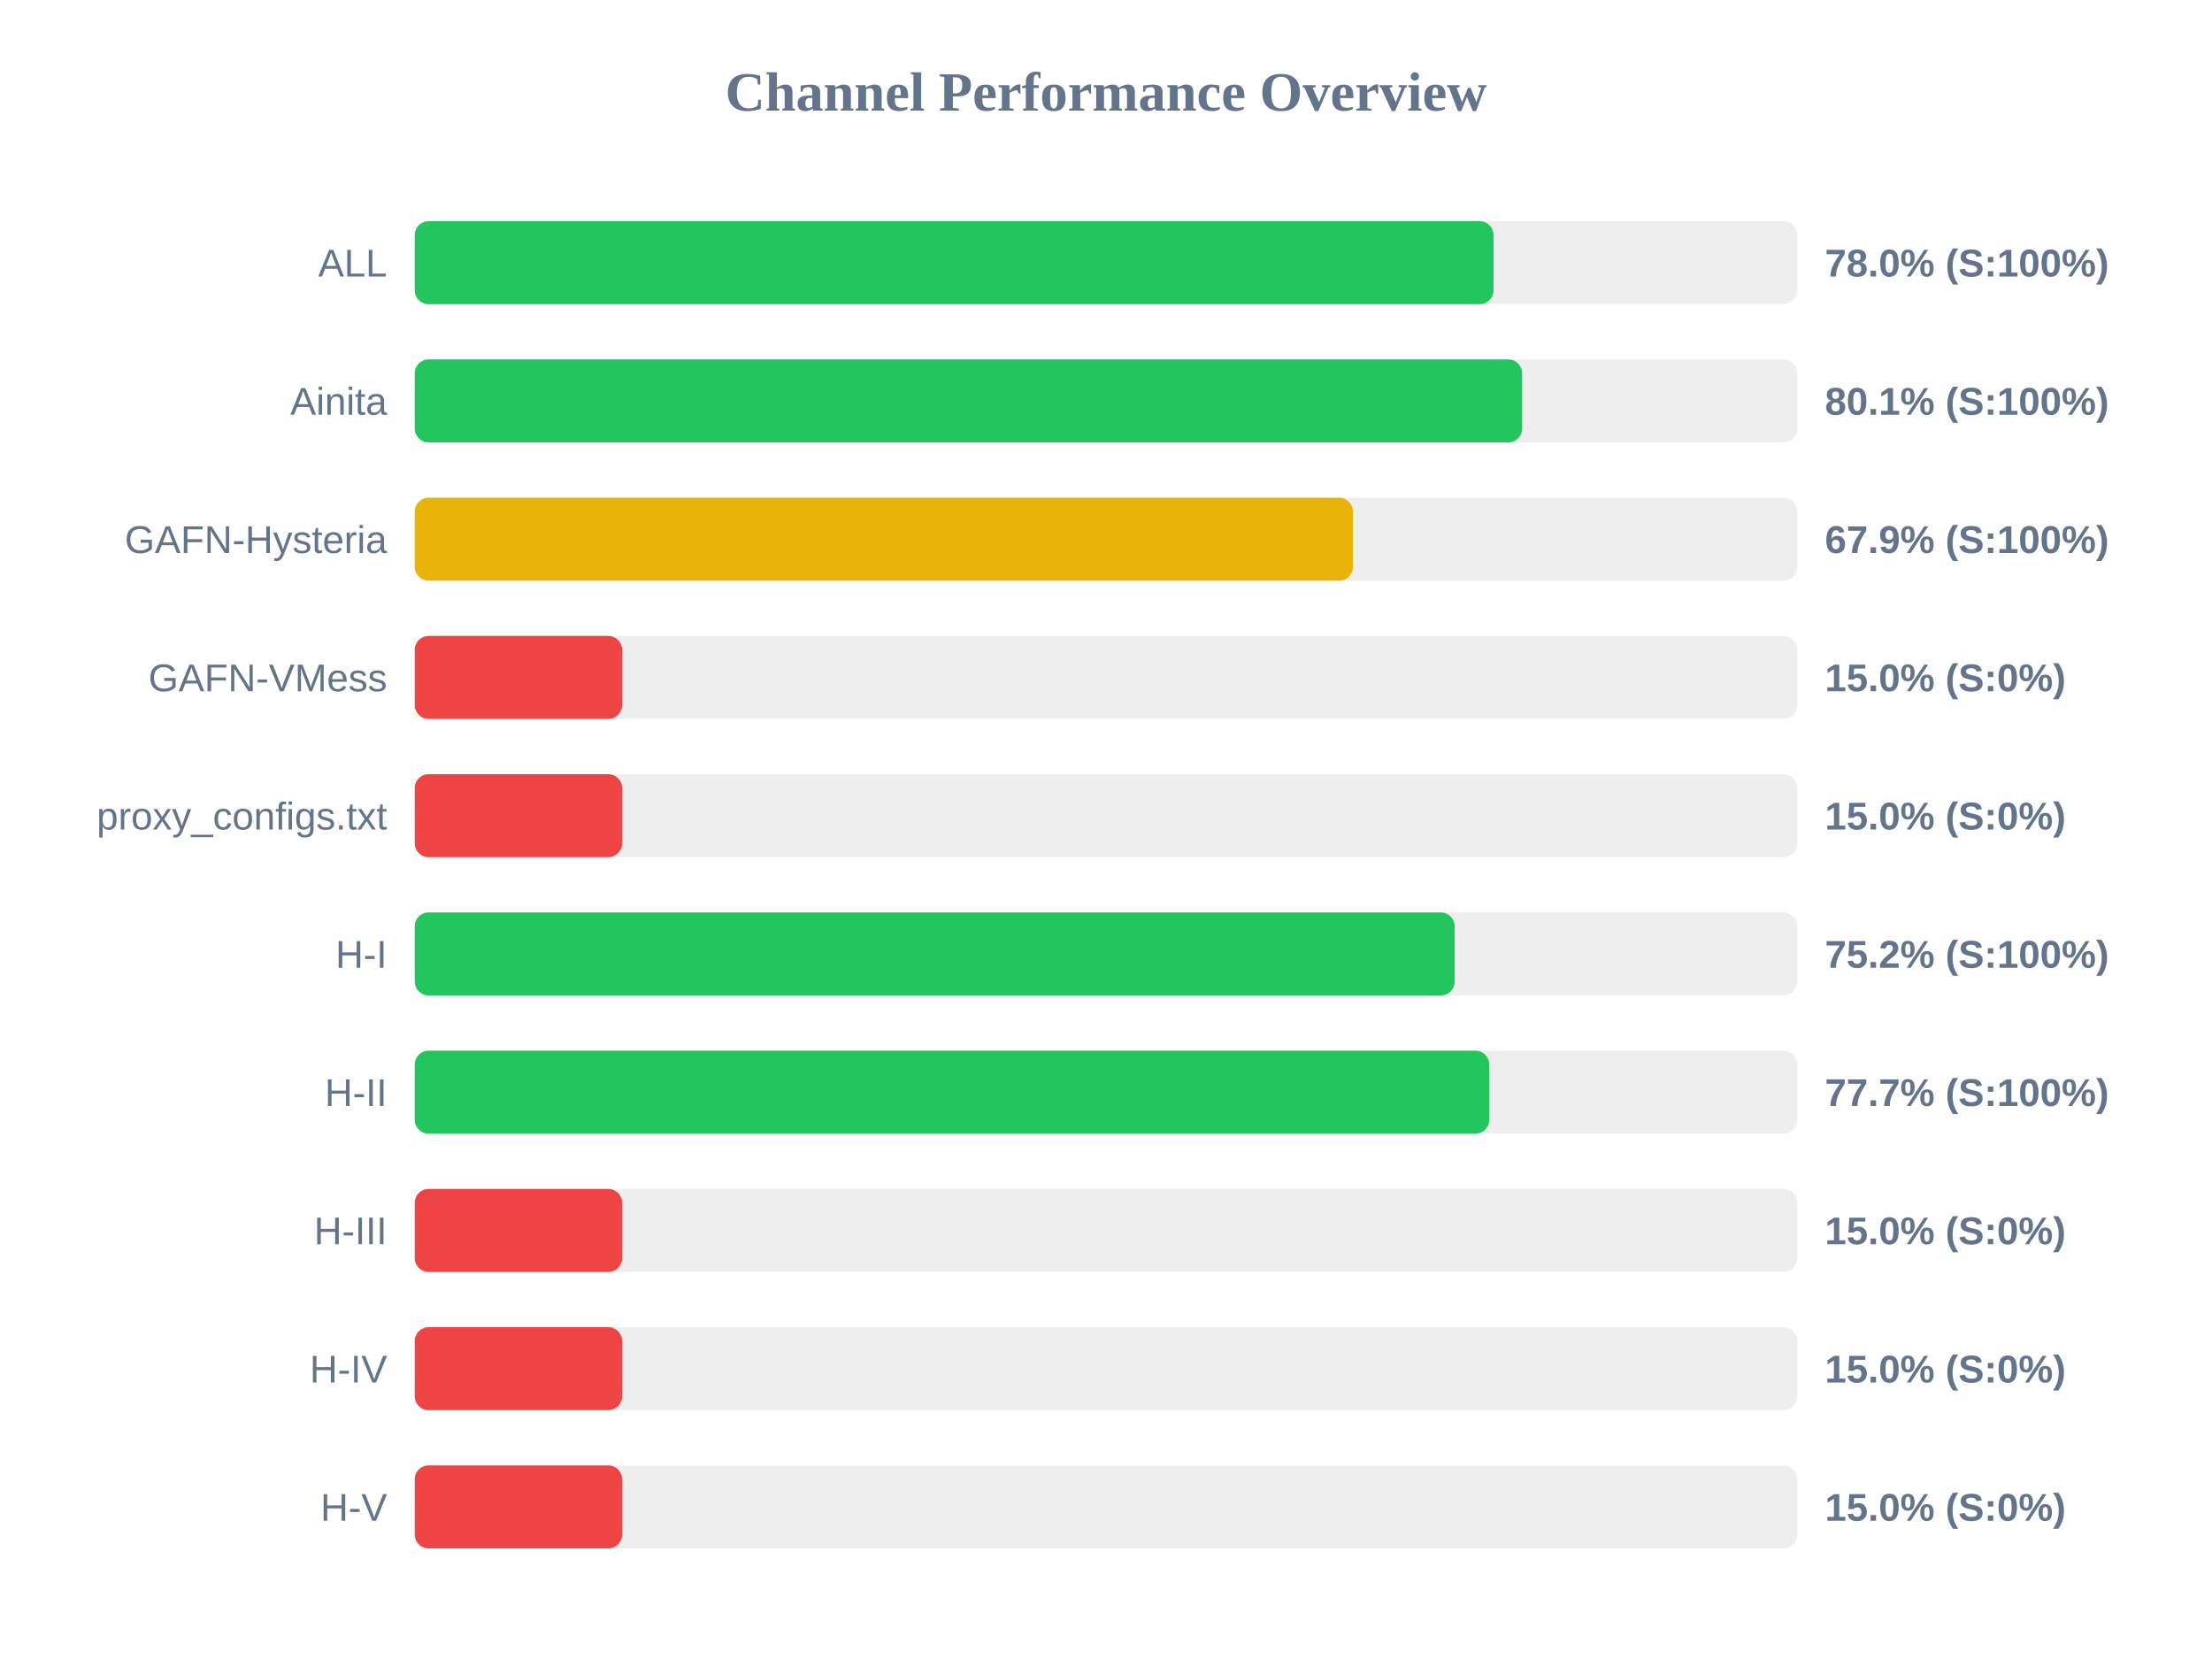
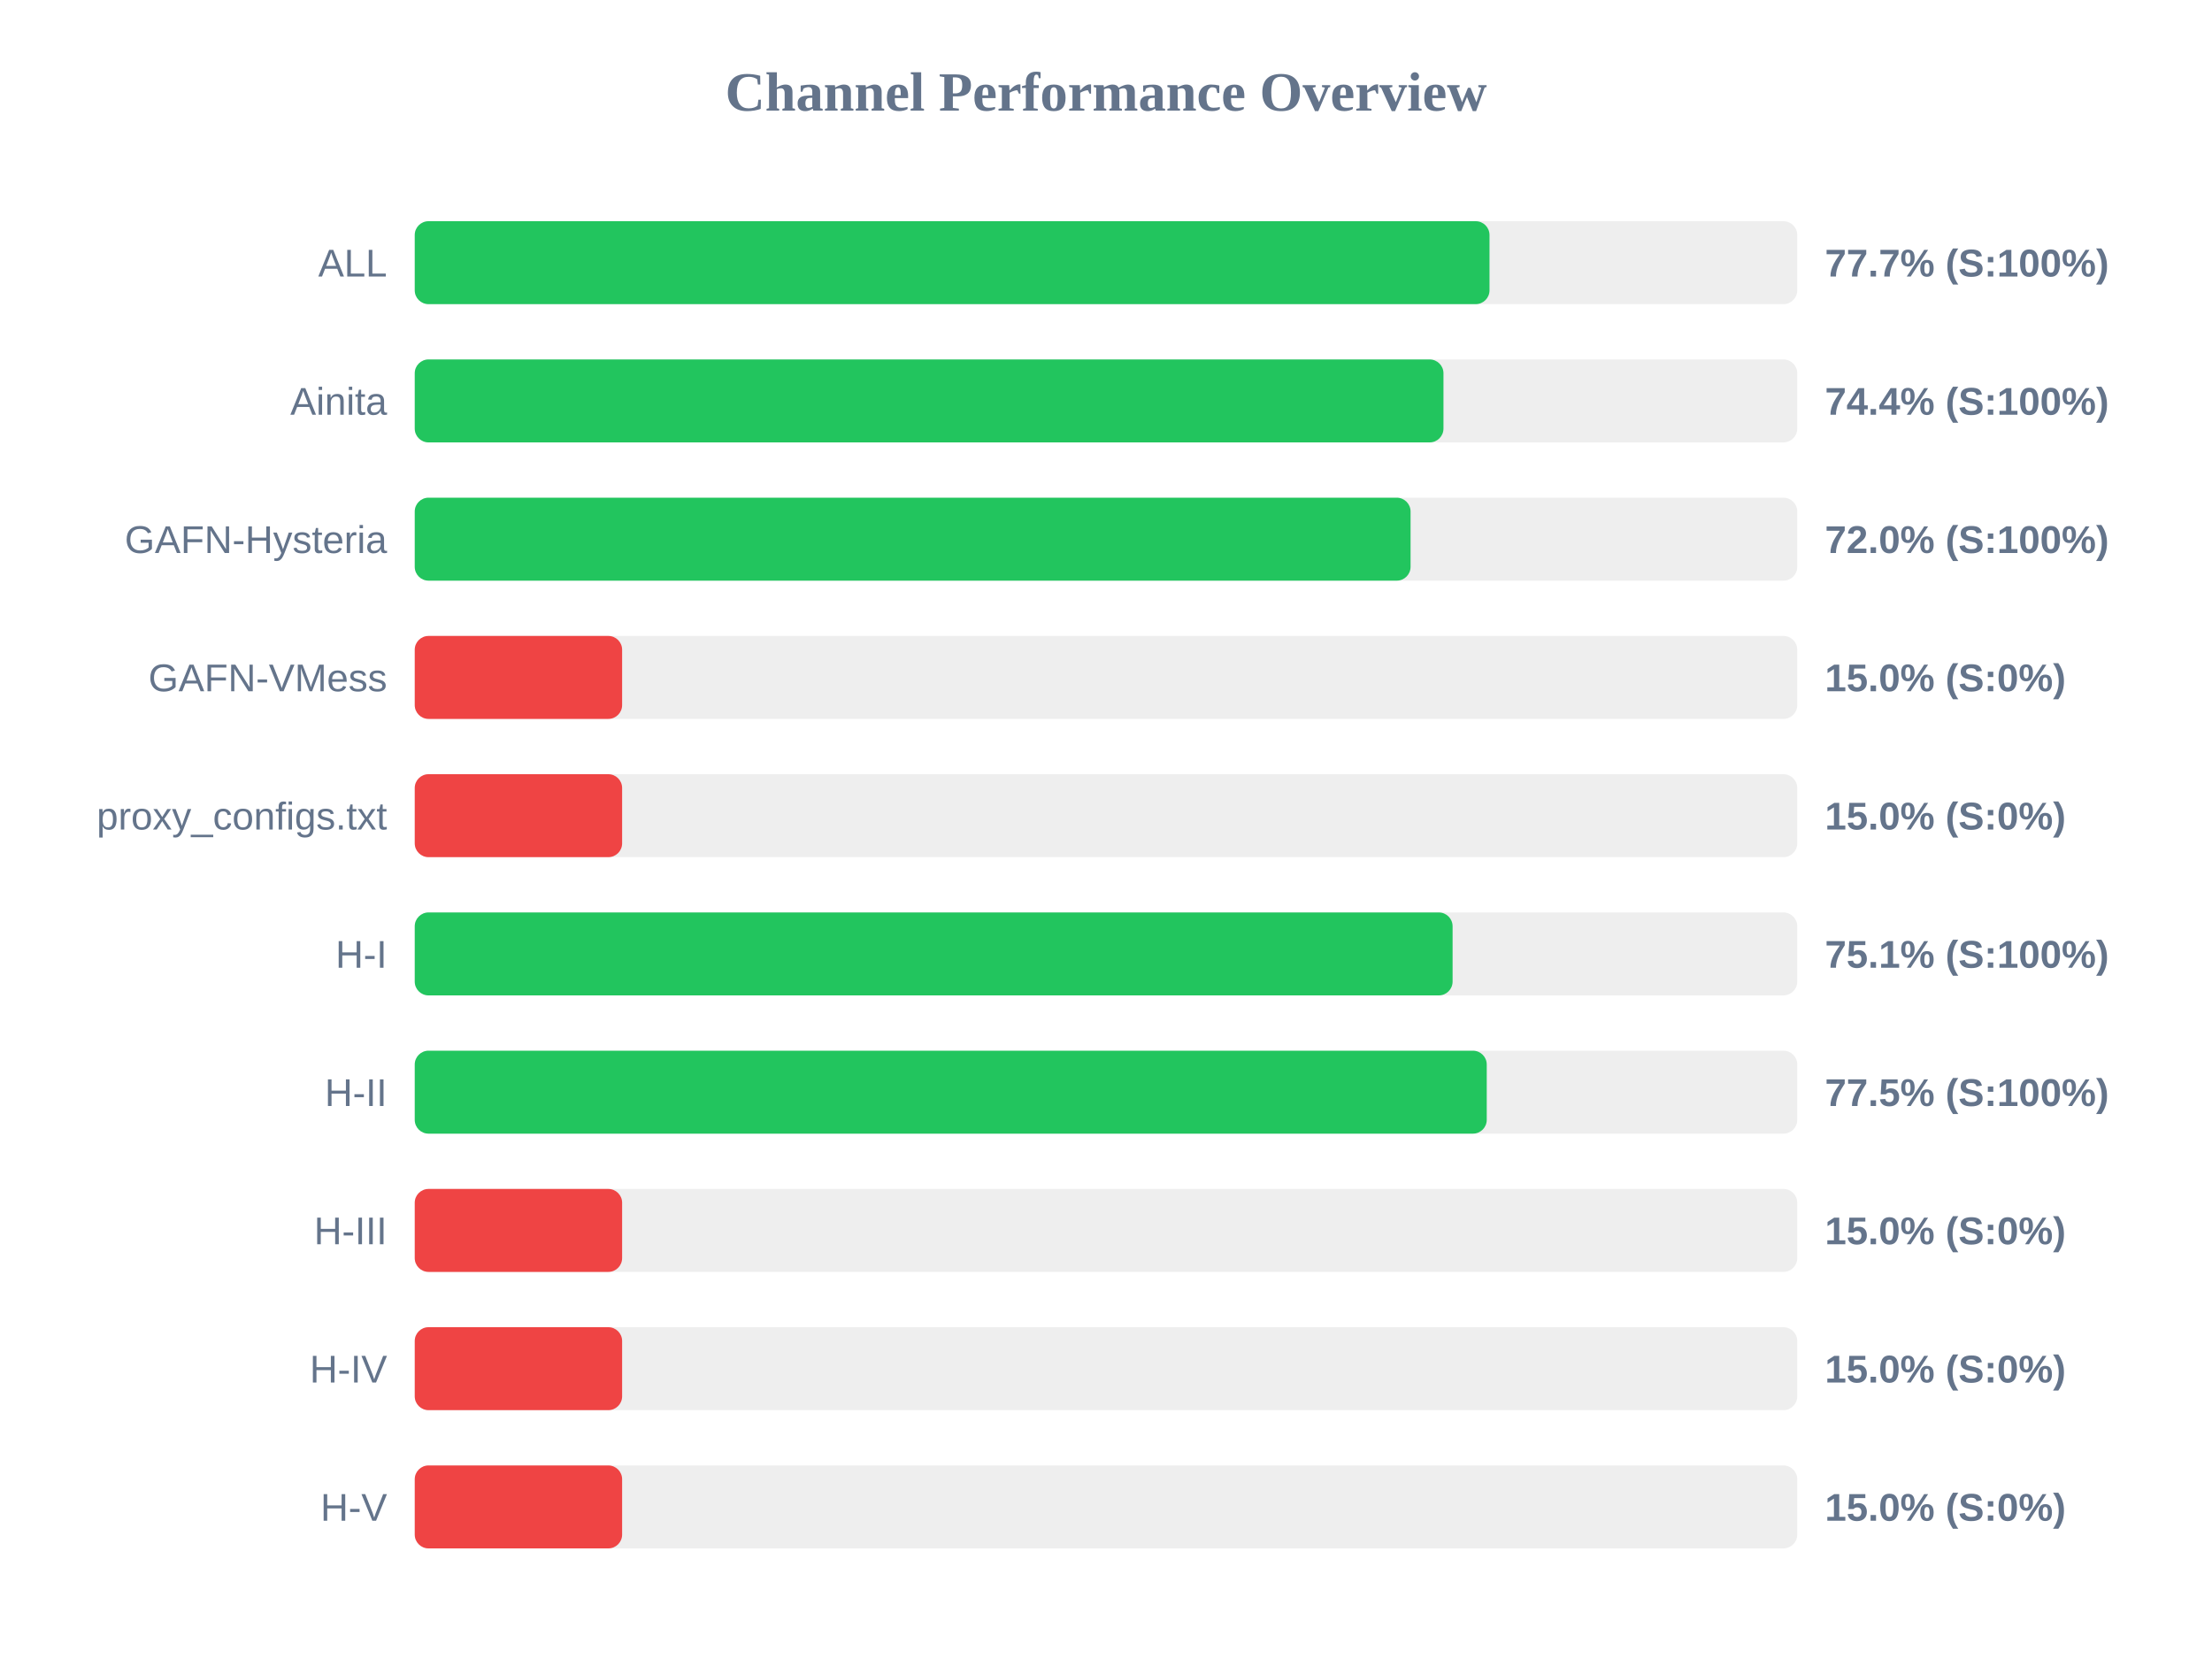
<svg xmlns="http://www.w3.org/2000/svg" width="800" height="600" version="1.1">
  <style>
        .row { font: 14px Arial; fill: #64748b; }
        .score { font: bold 14px Arial; fill: #64748b; }
    </style>
  <text x="400" y="40" text-anchor="middle" font-size="20px" font-weight="bold" fill="#64748b">Channel Performance Overview</text>
  <rect x="150" y="80" width="500" height="30" fill="#eee" rx="5" />
-   <rect x="150" y="80" width="390.15" height="30" fill="#22c55e" rx="5" />
+   <rect x="150" y="80" width="388.7" height="30" fill="#22c55e" rx="5" />
  <text x="140" y="100" text-anchor="end" class="row">ALL</text>
-   <text x="660" y="100" text-anchor="start" class="score">78.0% (S:100%)</text>
+   <text x="660" y="100" text-anchor="start" class="score">77.7% (S:100%)</text>
  <rect x="150" y="130" width="500" height="30" fill="#eee" rx="5" />
-   <rect x="150" y="130" width="400.5" height="30" fill="#22c55e" rx="5" />
+   <rect x="150" y="130" width="372.05" height="30" fill="#22c55e" rx="5" />
  <text x="140" y="150" text-anchor="end" class="row">Ainita</text>
-   <text x="660" y="150" text-anchor="start" class="score">80.1% (S:100%)</text>
+   <text x="660" y="150" text-anchor="start" class="score">74.4% (S:100%)</text>
  <rect x="150" y="180" width="500" height="30" fill="#eee" rx="5" />
-   <rect x="150" y="180" width="339.3" height="30" fill="#eab308" rx="5" />
+   <rect x="150" y="180" width="360.15" height="30" fill="#22c55e" rx="5" />
  <text x="140" y="200" text-anchor="end" class="row">GAFN-Hysteria</text>
-   <text x="660" y="200" text-anchor="start" class="score">67.9% (S:100%)</text>
+   <text x="660" y="200" text-anchor="start" class="score">72.0% (S:100%)</text>
  <rect x="150" y="230" width="500" height="30" fill="#eee" rx="5" />
  <rect x="150" y="230" width="75.0" height="30" fill="#ef4444" rx="5" />
  <text x="140" y="250" text-anchor="end" class="row">GAFN-VMess</text>
  <text x="660" y="250" text-anchor="start" class="score">15.0% (S:0%)</text>
  <rect x="150" y="280" width="500" height="30" fill="#eee" rx="5" />
  <rect x="150" y="280" width="75.0" height="30" fill="#ef4444" rx="5" />
  <text x="140" y="300" text-anchor="end" class="row">proxy_configs.txt</text>
  <text x="660" y="300" text-anchor="start" class="score">15.0% (S:0%)</text>
  <rect x="150" y="330" width="500" height="30" fill="#eee" rx="5" />
-   <rect x="150" y="330" width="376.1" height="30" fill="#22c55e" rx="5" />
+   <rect x="150" y="330" width="375.35" height="30" fill="#22c55e" rx="5" />
  <text x="140" y="350" text-anchor="end" class="row">H-I</text>
-   <text x="660" y="350" text-anchor="start" class="score">75.2% (S:100%)</text>
+   <text x="660" y="350" text-anchor="start" class="score">75.1% (S:100%)</text>
  <rect x="150" y="380" width="500" height="30" fill="#eee" rx="5" />
-   <rect x="150" y="380" width="388.6" height="30" fill="#22c55e" rx="5" />
+   <rect x="150" y="380" width="387.7" height="30" fill="#22c55e" rx="5" />
  <text x="140" y="400" text-anchor="end" class="row">H-II</text>
-   <text x="660" y="400" text-anchor="start" class="score">77.7% (S:100%)</text>
+   <text x="660" y="400" text-anchor="start" class="score">77.5% (S:100%)</text>
  <rect x="150" y="430" width="500" height="30" fill="#eee" rx="5" />
  <rect x="150" y="430" width="75.0" height="30" fill="#ef4444" rx="5" />
  <text x="140" y="450" text-anchor="end" class="row">H-III</text>
  <text x="660" y="450" text-anchor="start" class="score">15.0% (S:0%)</text>
  <rect x="150" y="480" width="500" height="30" fill="#eee" rx="5" />
  <rect x="150" y="480" width="75.0" height="30" fill="#ef4444" rx="5" />
  <text x="140" y="500" text-anchor="end" class="row">H-IV</text>
  <text x="660" y="500" text-anchor="start" class="score">15.0% (S:0%)</text>
  <rect x="150" y="530" width="500" height="30" fill="#eee" rx="5" />
  <rect x="150" y="530" width="75.0" height="30" fill="#ef4444" rx="5" />
  <text x="140" y="550" text-anchor="end" class="row">H-V</text>
  <text x="660" y="550" text-anchor="start" class="score">15.0% (S:0%)</text>
</svg>
